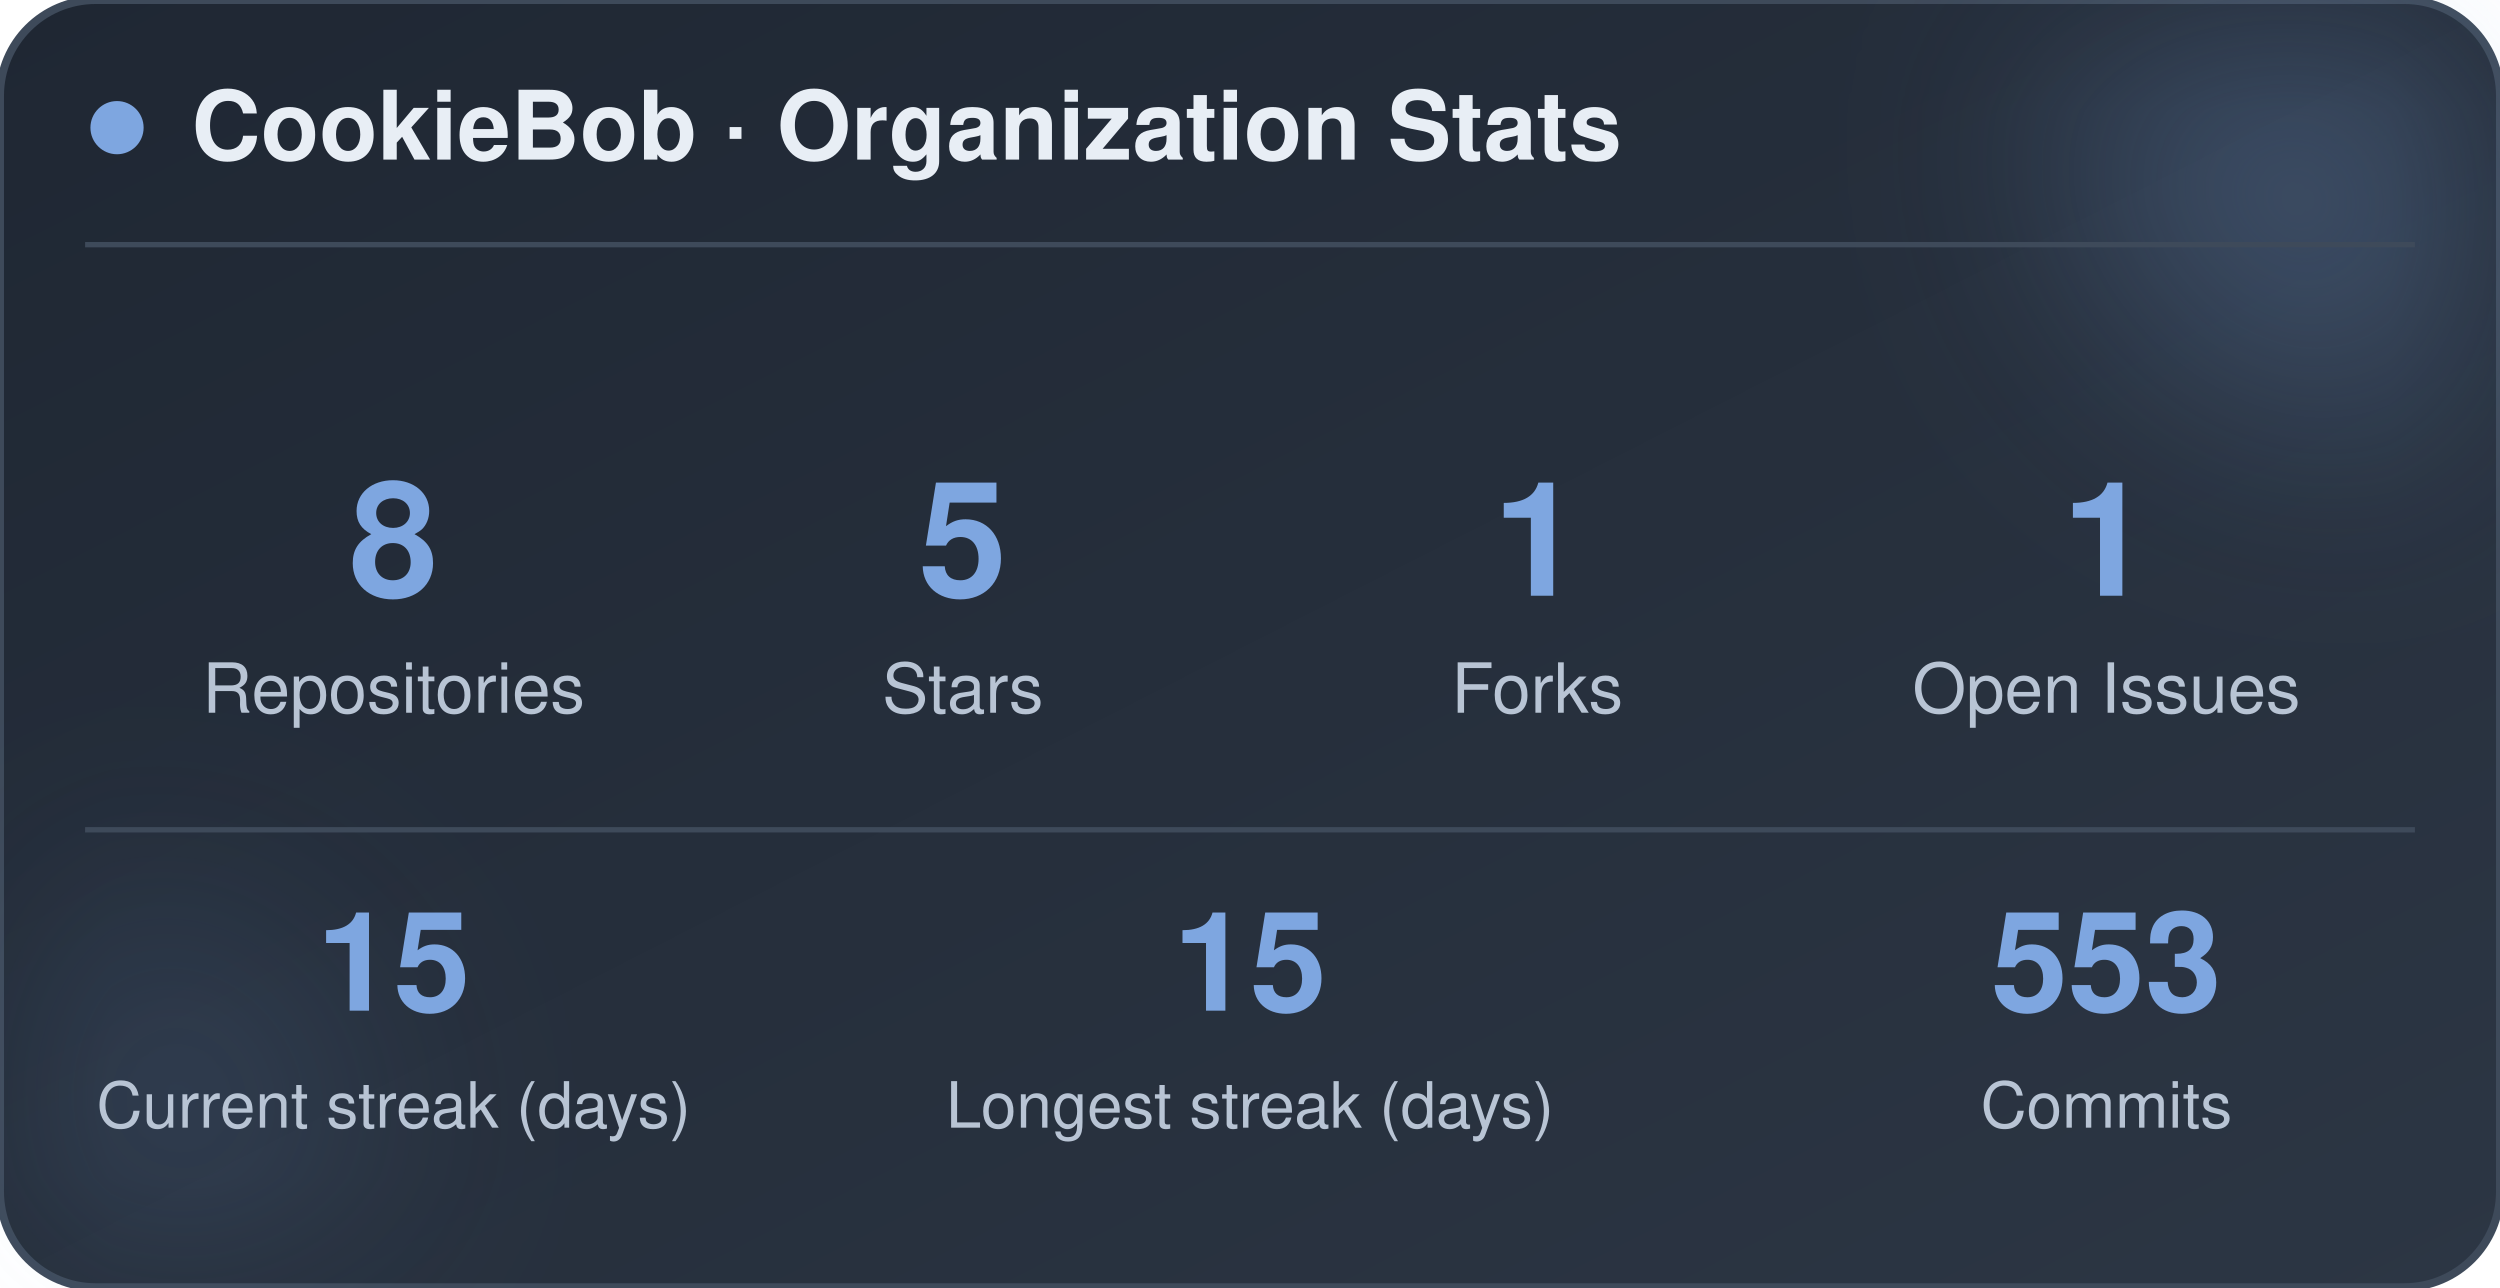
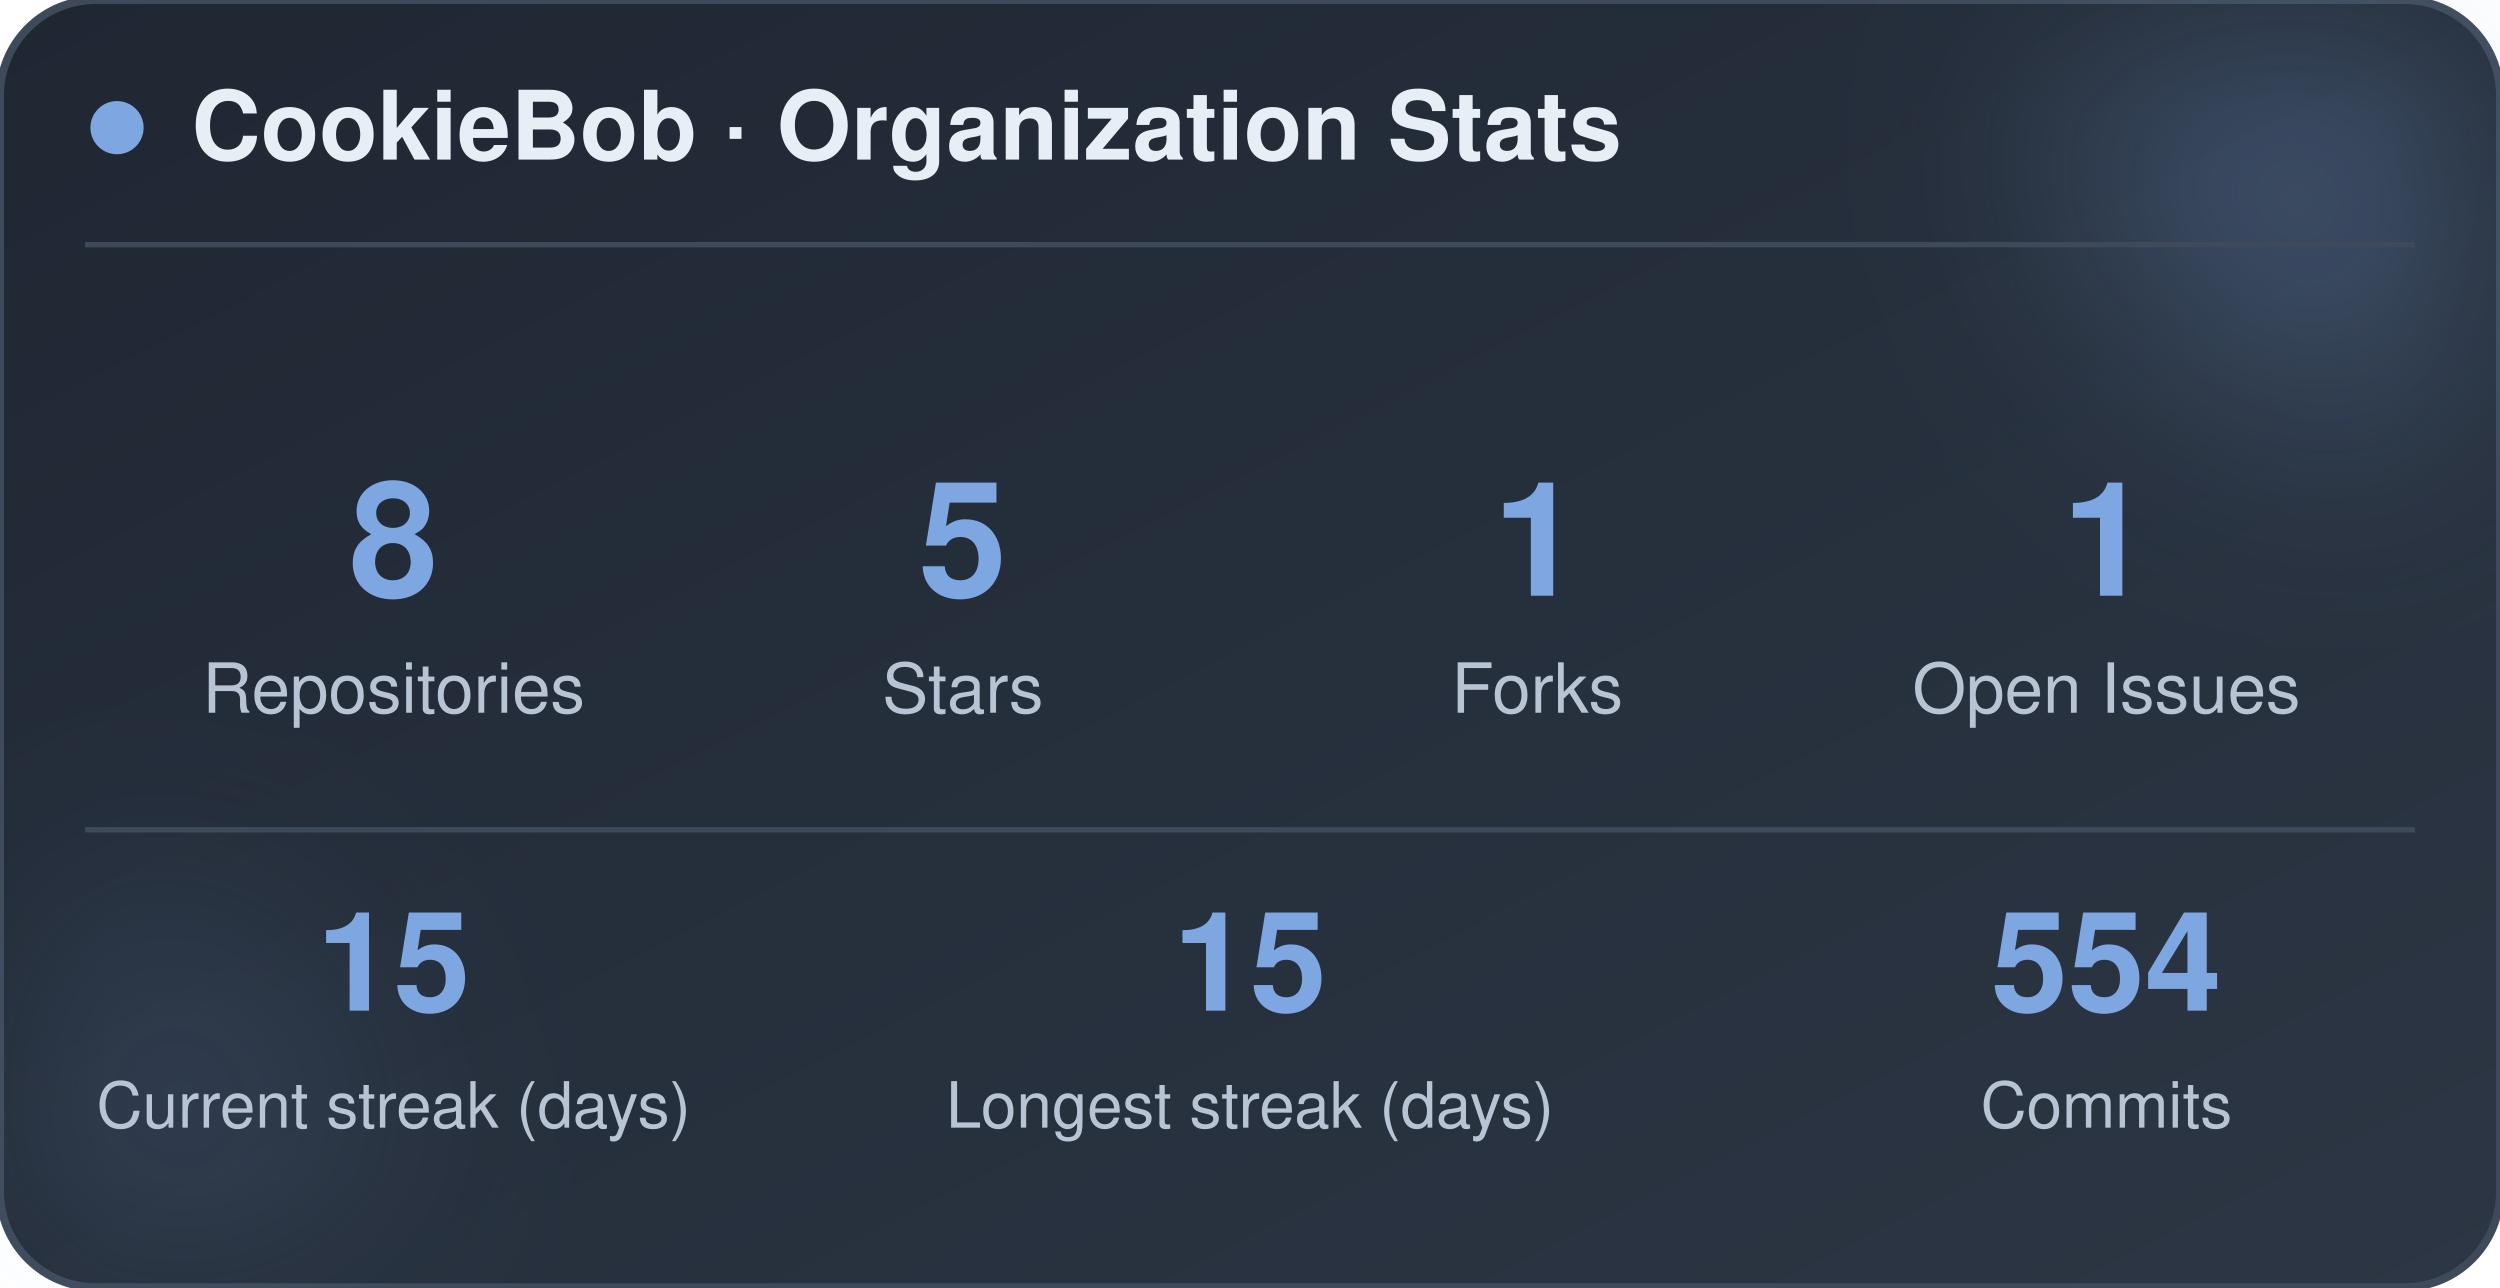
<svg xmlns="http://www.w3.org/2000/svg" width="470" height="242" viewBox="0 0 470 242" role="img" aria-label="CookieBob stats">
  <defs>
    <linearGradient id="bg" x1="0%" y1="0%" x2="100%" y2="100%">
      <stop offset="0%" stop-color="#1f2733" />
      <stop offset="100%" stop-color="#2c3644" />
    </linearGradient>
    <filter id="blur" x="-60%" y="-60%" width="220%" height="220%">
      <feGaussianBlur stdDeviation="22" />
    </filter>
  </defs>
  <rect x="0" y="0" width="470" height="242" rx="18" fill="url(#bg)" stroke="#3e4a5a" stroke-width="1.5" />
  <circle cx="444" cy="24" r="54" fill="#7ea6e0" opacity="0.26" filter="url(#blur)" />
  <circle cx="26" cy="212" r="42" fill="#7ea6e0" opacity="0.14" filter="url(#blur)" />
  <circle cx="22" cy="24" r="5" fill="#7ea6e0" />
  <text x="36" y="30" font-family="-apple-system, BlinkMacSystemFont, 'Segoe UI', Helvetica, Arial, sans-serif" font-size="18" font-weight="700" fill="#e8eef5">CookieBob · Organization Stats</text>
  <line x1="16" y1="46" x2="454" y2="46" stroke="#3e4a5a" stroke-width="1" />
  <text x="74" y="112" text-anchor="middle" font-family="-apple-system, BlinkMacSystemFont, 'Segoe UI', Helvetica, Arial, sans-serif" font-size="30" font-weight="800" fill="#7ea6e0">8</text>
  <text x="74" y="134" text-anchor="middle" font-family="-apple-system, BlinkMacSystemFont, 'Segoe UI', Helvetica, Arial, sans-serif" font-size="13" fill="#b8c4d4">Repositories</text>
  <text x="181" y="112" text-anchor="middle" font-family="-apple-system, BlinkMacSystemFont, 'Segoe UI', Helvetica, Arial, sans-serif" font-size="30" font-weight="800" fill="#7ea6e0">5</text>
  <text x="181" y="134" text-anchor="middle" font-family="-apple-system, BlinkMacSystemFont, 'Segoe UI', Helvetica, Arial, sans-serif" font-size="13" fill="#b8c4d4">Stars</text>
  <text x="289" y="112" text-anchor="middle" font-family="-apple-system, BlinkMacSystemFont, 'Segoe UI', Helvetica, Arial, sans-serif" font-size="30" font-weight="800" fill="#7ea6e0">1</text>
  <text x="289" y="134" text-anchor="middle" font-family="-apple-system, BlinkMacSystemFont, 'Segoe UI', Helvetica, Arial, sans-serif" font-size="13" fill="#b8c4d4">Forks</text>
  <text x="396" y="112" text-anchor="middle" font-family="-apple-system, BlinkMacSystemFont, 'Segoe UI', Helvetica, Arial, sans-serif" font-size="30" font-weight="800" fill="#7ea6e0">1</text>
  <text x="396" y="134" text-anchor="middle" font-family="-apple-system, BlinkMacSystemFont, 'Segoe UI', Helvetica, Arial, sans-serif" font-size="13" fill="#b8c4d4">Open Issues</text>
  <line x1="16" y1="156" x2="454" y2="156" stroke="#3e4a5a" stroke-width="1" />
  <text x="74" y="190" text-anchor="middle" font-family="-apple-system, BlinkMacSystemFont, 'Segoe UI', Helvetica, Arial, sans-serif" font-size="26" font-weight="800" fill="#7ea6e0">15</text>
  <text x="74" y="212" text-anchor="middle" font-family="-apple-system, BlinkMacSystemFont, 'Segoe UI', Helvetica, Arial, sans-serif" font-size="12" fill="#b8c4d4">Current streak (days)</text>
  <text x="235" y="190" text-anchor="middle" font-family="-apple-system, BlinkMacSystemFont, 'Segoe UI', Helvetica, Arial, sans-serif" font-size="26" font-weight="800" fill="#7ea6e0">15</text>
  <text x="235" y="212" text-anchor="middle" font-family="-apple-system, BlinkMacSystemFont, 'Segoe UI', Helvetica, Arial, sans-serif" font-size="12" fill="#b8c4d4">Longest streak (days)</text>
-   <text x="396" y="190" text-anchor="middle" font-family="-apple-system, BlinkMacSystemFont, 'Segoe UI', Helvetica, Arial, sans-serif" font-size="26" font-weight="800" fill="#7ea6e0">553</text>
+   <text x="396" y="190" text-anchor="middle" font-family="-apple-system, BlinkMacSystemFont, 'Segoe UI', Helvetica, Arial, sans-serif" font-size="26" font-weight="800" fill="#7ea6e0">554</text>
  <text x="396" y="212" text-anchor="middle" font-family="-apple-system, BlinkMacSystemFont, 'Segoe UI', Helvetica, Arial, sans-serif" font-size="12" fill="#b8c4d4">Commits</text>
</svg>
